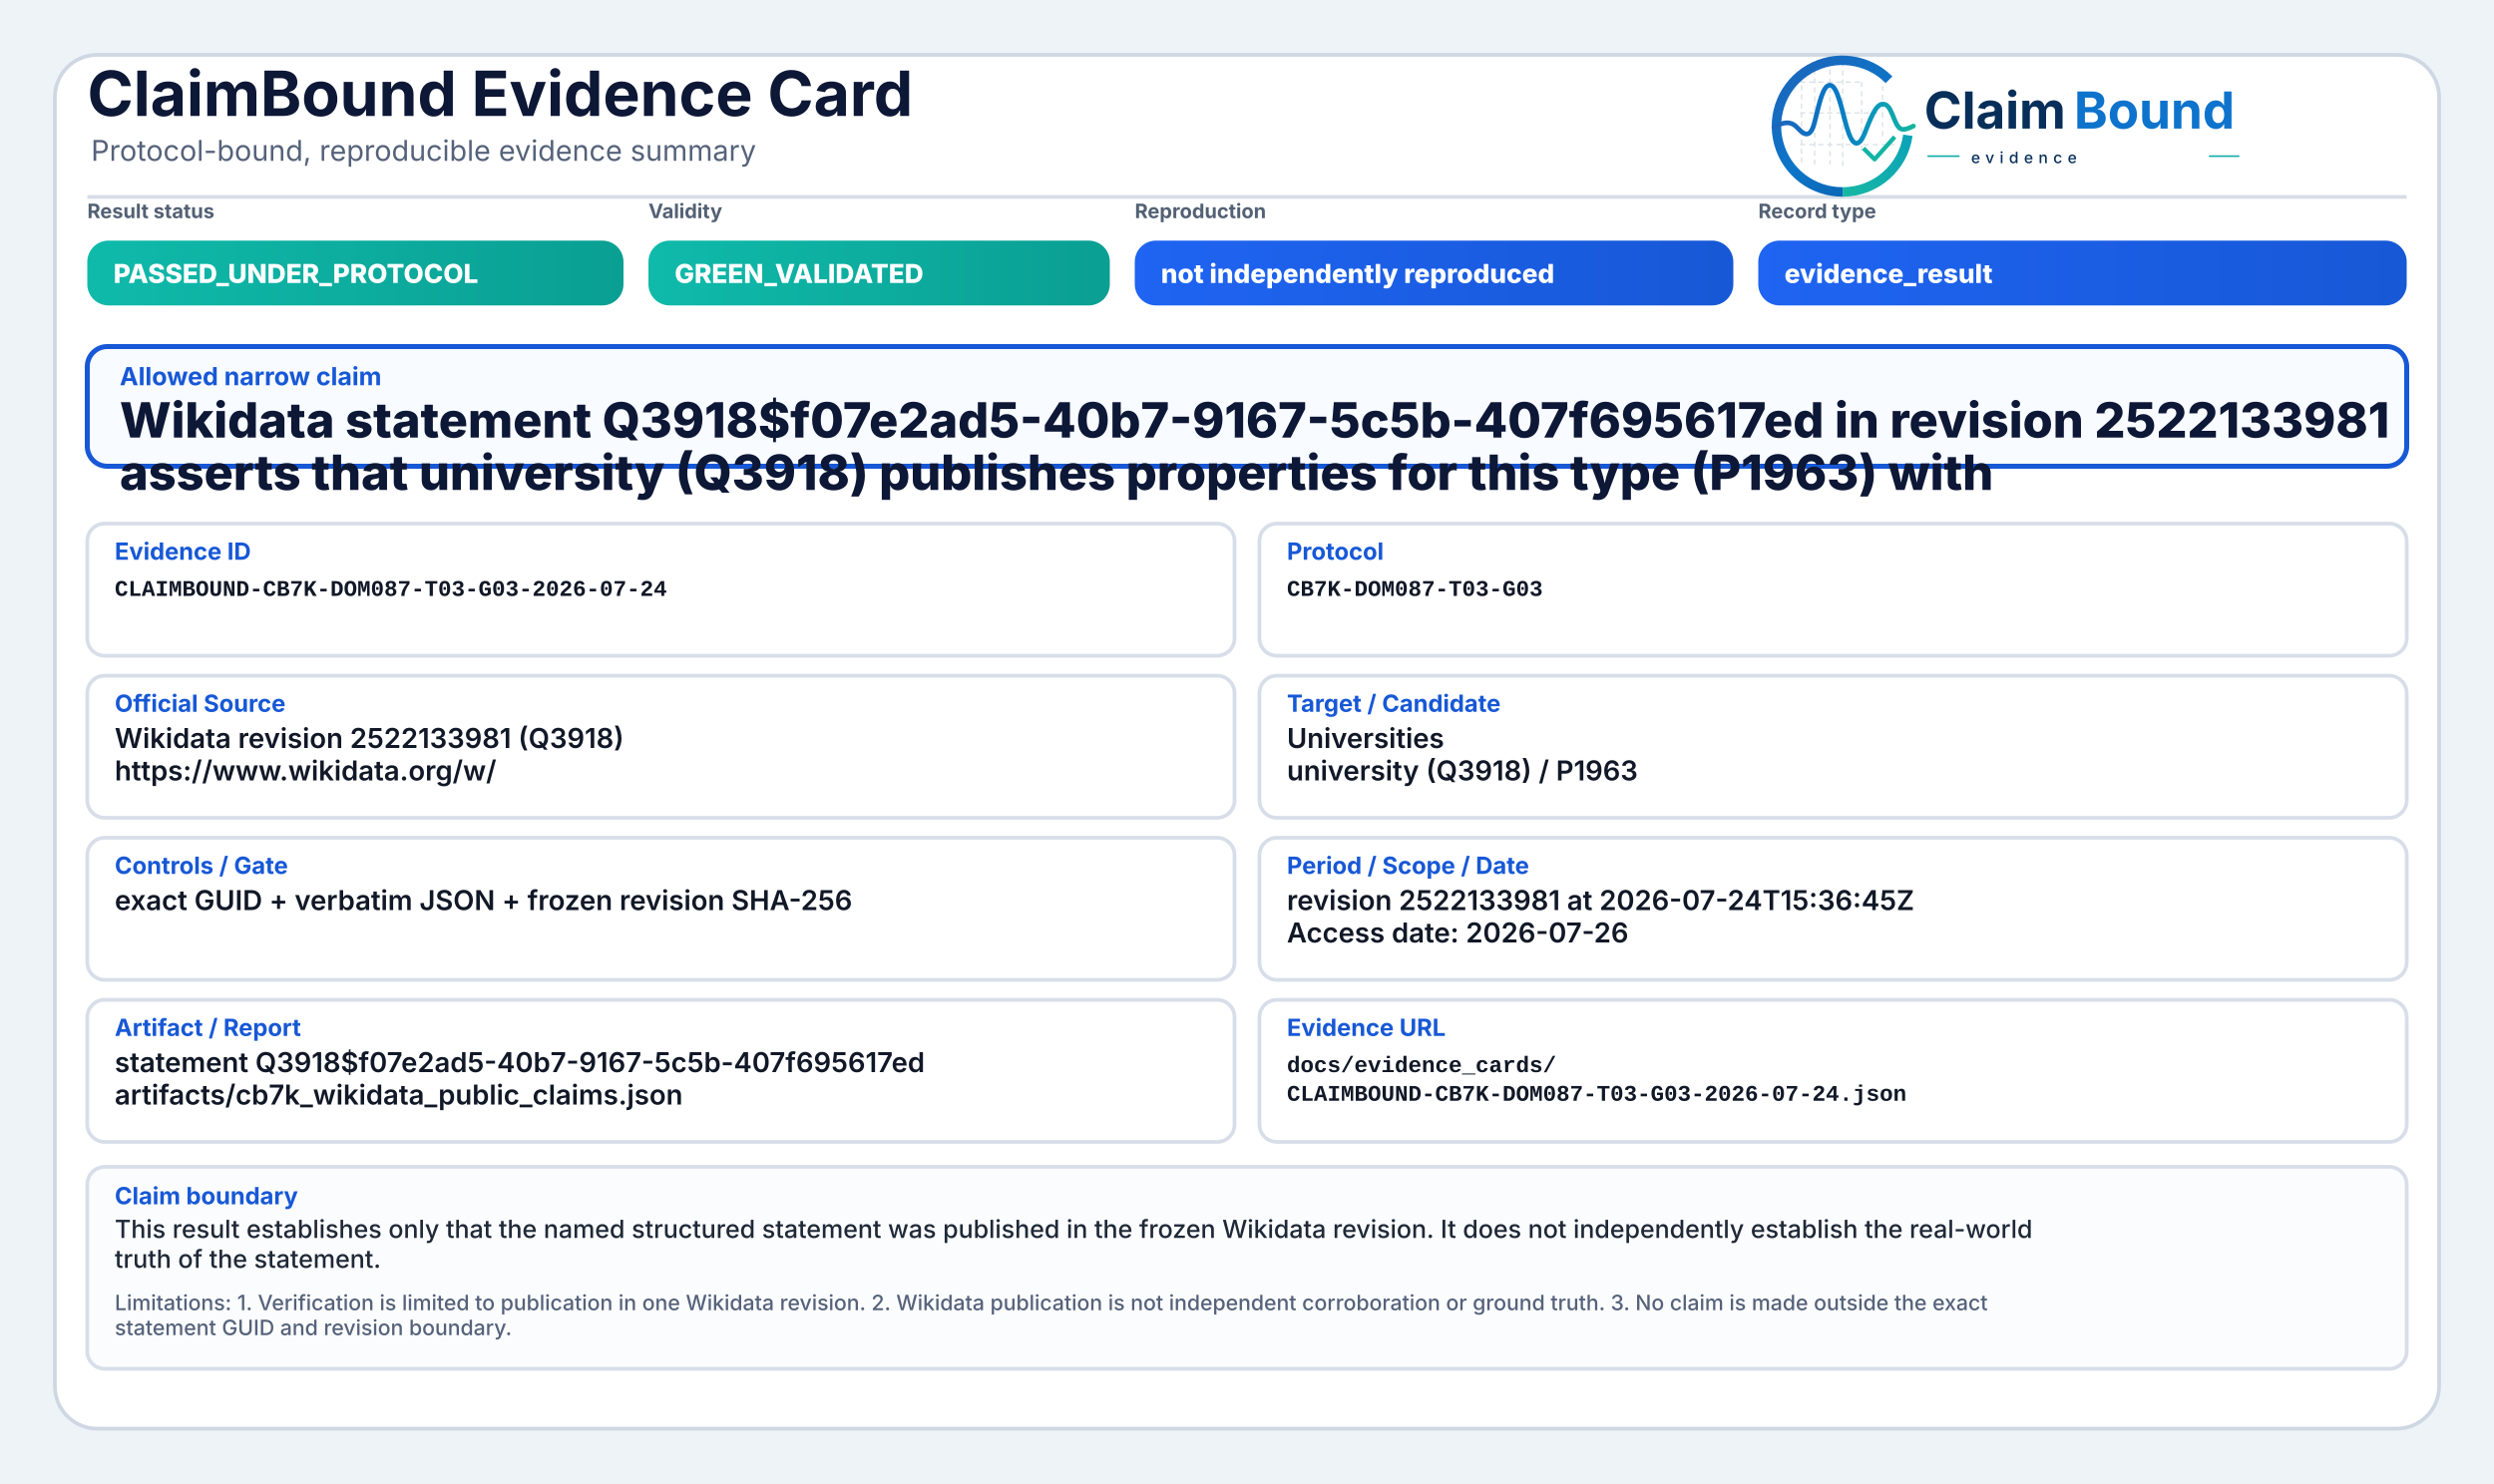
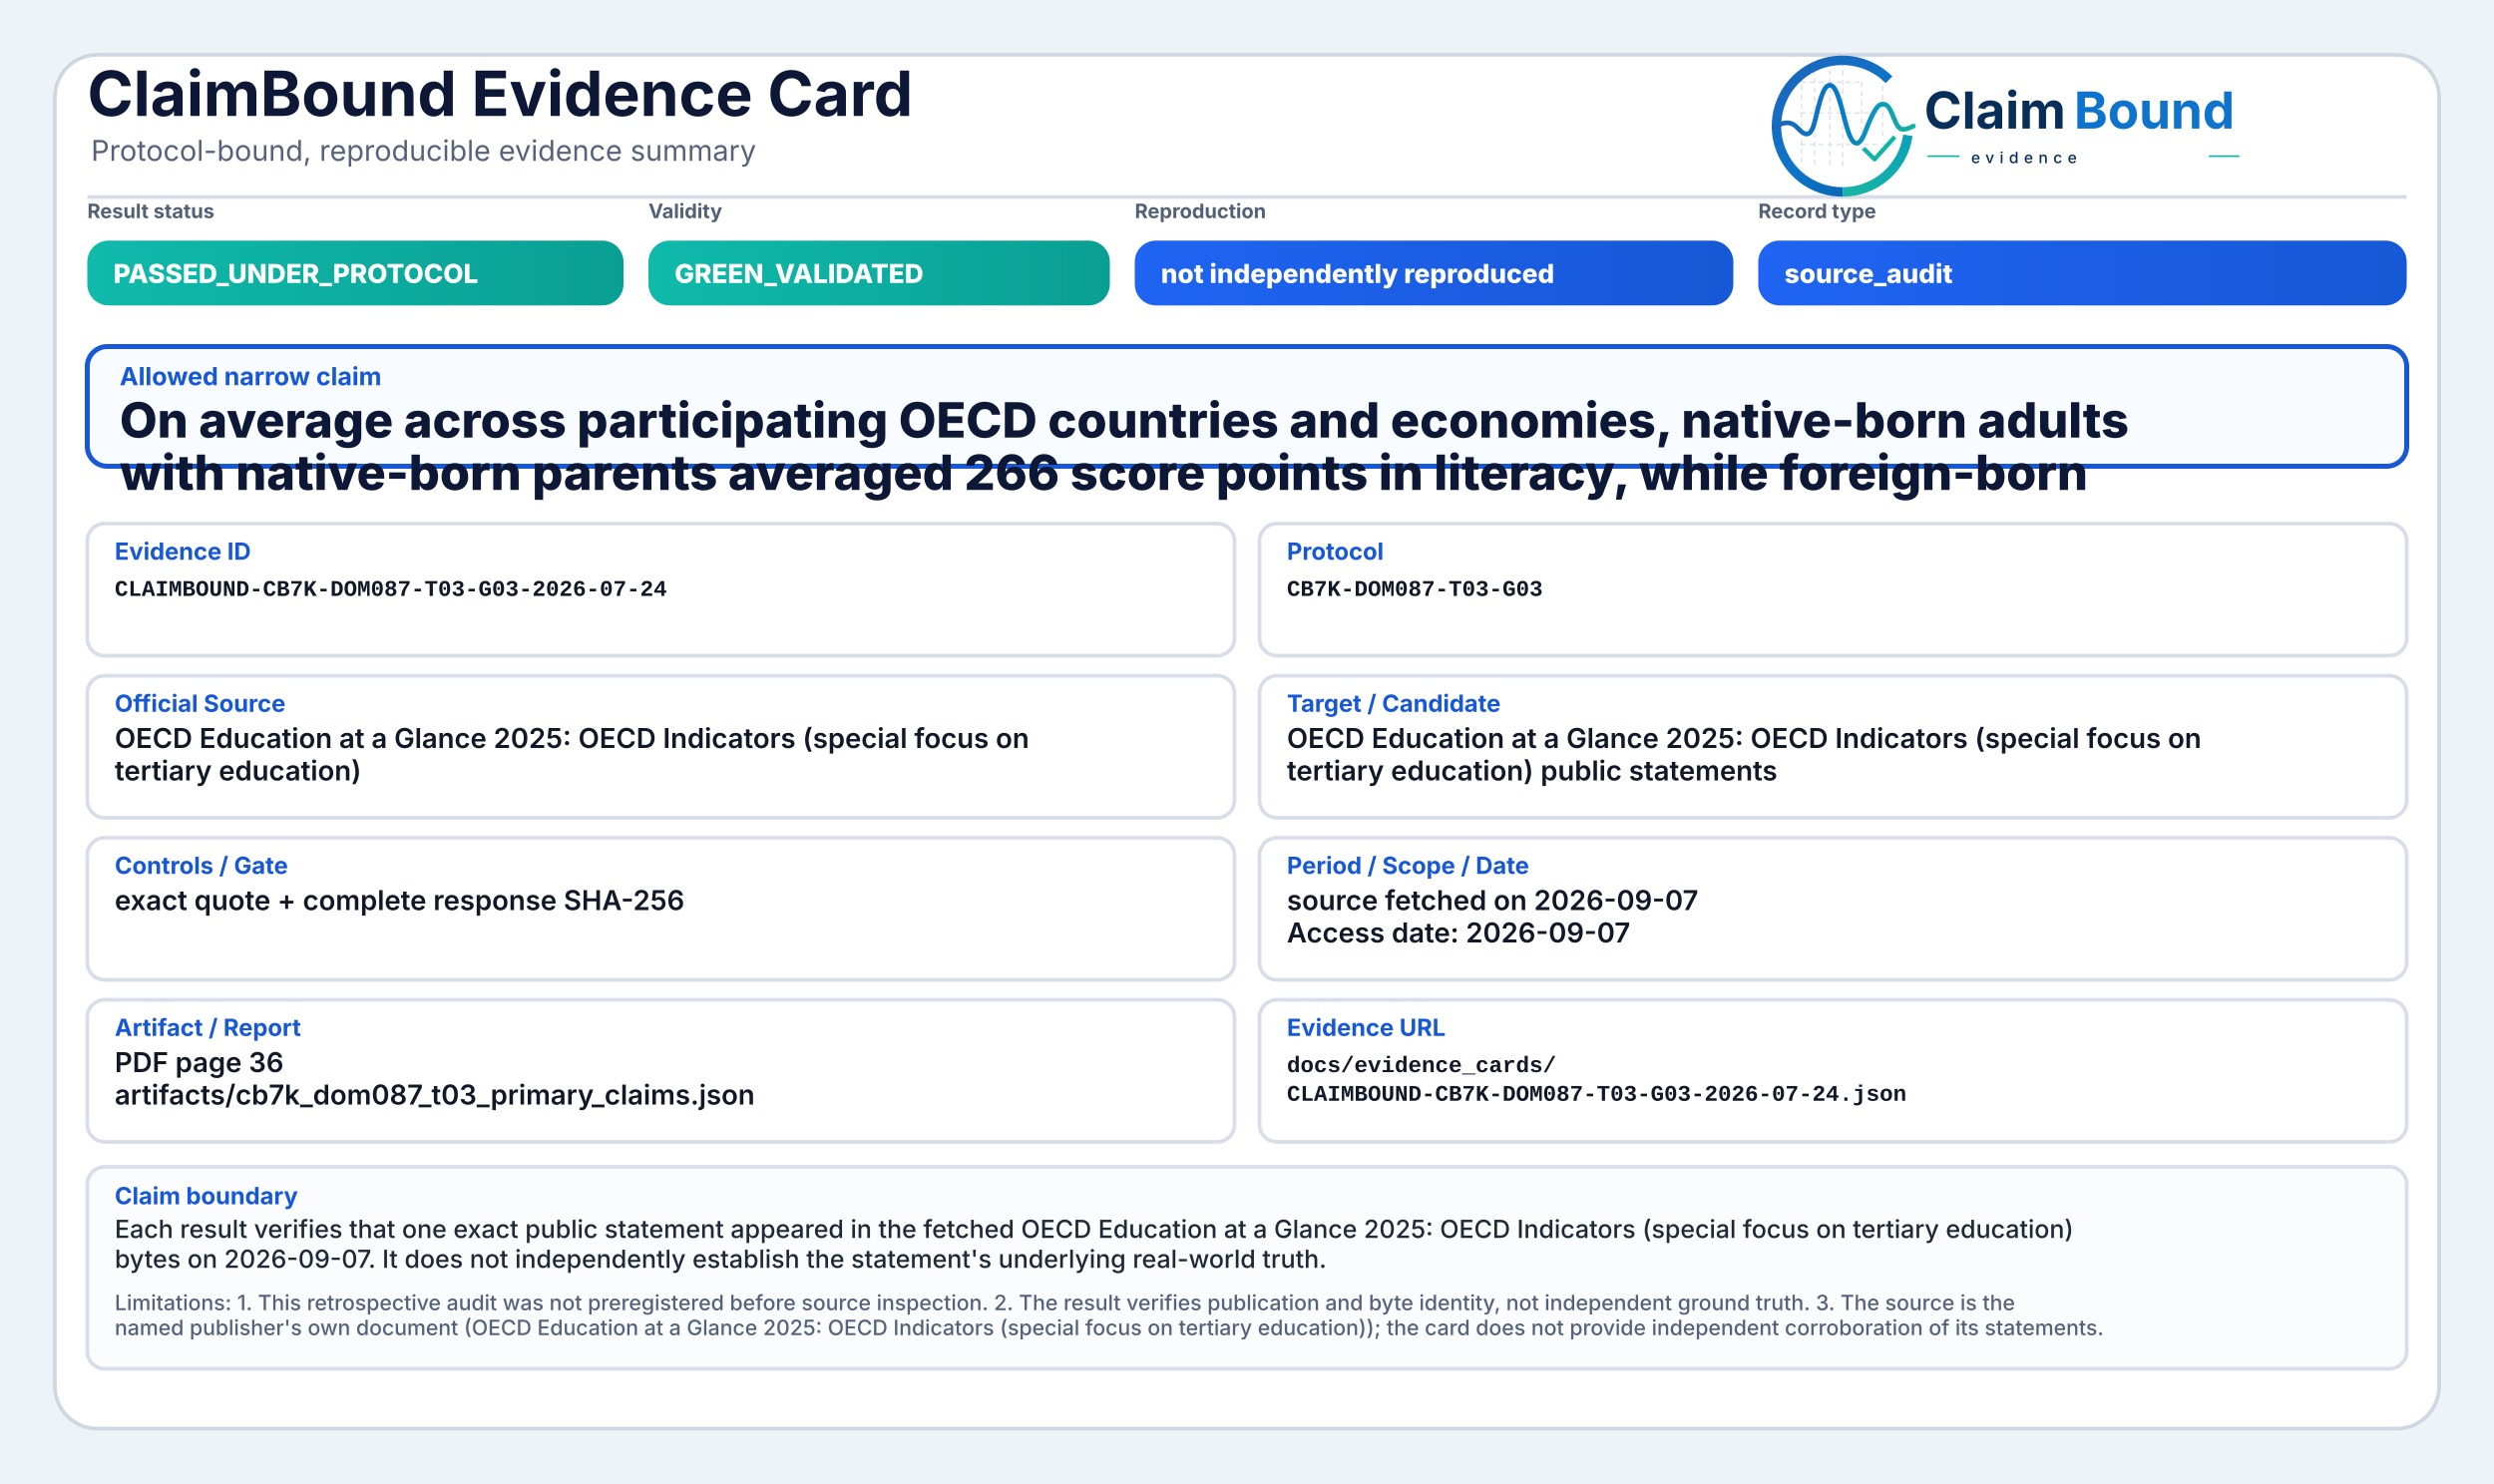
<svg xmlns="http://www.w3.org/2000/svg" width="2000" height="1190" viewBox="0 0 2000 1190" role="img" aria-label="ClaimBound Evidence Card">
  <defs>
    <linearGradient id="greenGrad" x1="0" y1="0" x2="1" y2="0">
      <stop offset="0%" stop-color="#0fbaaa" />
      <stop offset="100%" stop-color="#0a9f93" />
    </linearGradient>
    <linearGradient id="yellowGrad" x1="0" y1="0" x2="1" y2="0">
      <stop offset="0%" stop-color="#fbbf24" />
      <stop offset="100%" stop-color="#d97706" />
    </linearGradient>
    <linearGradient id="amberGrad" x1="0" y1="0" x2="1" y2="0">
      <stop offset="0%" stop-color="#f97316" />
      <stop offset="100%" stop-color="#c2410c" />
    </linearGradient>
    <linearGradient id="redGrad" x1="0" y1="0" x2="1" y2="0">
      <stop offset="0%" stop-color="#ef4444" />
      <stop offset="100%" stop-color="#b91c1c" />
    </linearGradient>
    <linearGradient id="grayGrad" x1="0" y1="0" x2="1" y2="0">
      <stop offset="0%" stop-color="#64748b" />
      <stop offset="100%" stop-color="#475569" />
    </linearGradient>
    <linearGradient id="blueGrad" x1="0" y1="0" x2="1" y2="0">
      <stop offset="0%" stop-color="#1f64f2" />
      <stop offset="100%" stop-color="#1758d6" />
    </linearGradient>
    <linearGradient id="logoRingBlue" x1="73" y1="453" x2="348" y2="793" gradientUnits="userSpaceOnUse">
      <stop offset="0" stop-color="#1E64BA" />
      <stop offset="0.55" stop-color="#0C75C8" />
      <stop offset="1" stop-color="#0A5FAB" />
    </linearGradient>
    <linearGradient id="logoRingTeal" x1="221" y1="792" x2="403" y2="594" gradientUnits="userSpaceOnUse">
      <stop offset="0" stop-color="#18B7A3" />
      <stop offset="1" stop-color="#089EBC" />
    </linearGradient>
    <linearGradient id="logoSignalGradient" x1="61" y1="628" x2="404" y2="628" gradientUnits="userSpaceOnUse">
      <stop offset="0" stop-color="#1E64BA" />
      <stop offset="0.43" stop-color="#0877C4" />
      <stop offset="0.72" stop-color="#0A97BB" />
      <stop offset="1" stop-color="#14B69E" />
    </linearGradient>
  </defs>
  <rect x="0" y="0" width="2000" height="1190" fill="#eef3f8" />
  <rect x="44" y="44" width="1912" height="1102" rx="34" fill="#ffffff" stroke="#cfd7e3" stroke-width="3" />
  <path d="M70 158 H1930" stroke="#d7dde7" stroke-width="3" />
  <text x="70" y="93" font-family="Inter, Segoe UI, Arial, sans-serif" font-size="50" font-weight="750" fill="#0d1736">ClaimBound Evidence Card</text>
  <text x="73" y="129" font-family="Inter, Segoe UI, Arial, sans-serif" font-size="23" font-weight="400" fill="#55627a">Protocol-bound, reproducible evidence summary</text>
  <g aria-label="ClaimBound evidence logo" transform="translate(1415,52) scale(0.33) translate(-40,-478)">
    <g stroke-linecap="butt" stroke-linejoin="round">
      <g stroke="#CBD3DC" stroke-width="3.2" stroke-linecap="round" stroke-dasharray="10 12" opacity="0.72">
        <path d="M130 507V714" />
        <path d="M162 490V719" />
        <path d="M199 491V719" />
        <path d="M230 471V726" />
        <path d="M276 521V690" />
        <path d="M327 508V650" />
        <path d="M128 520H277" />
        <path d="M128 595H327" />
        <path d="M128 672H355" />
      </g>
      <path d="M342.6 514.3A160 160 0 1 0 230 787" fill="none" stroke="url(#logoRingBlue)" stroke-width="23" />
      <path d="M230 787A160 160 0 0 0 388.4 649.3" fill="none" stroke="url(#logoRingTeal)" stroke-width="23" />
      <path d="M63 629.5C87 616.4 104.3 613.6 121.2 632.2C140.7 653.8 153.4 651.6 162.1 616.2C173.8 568.5 182.5 527.5 198.9 527.5C217.5 527.5 228.4 590.6 240.3 630.8C253.4 675.4 268.6 682.8 284.6 641.5C303.5 592.9 315.2 567.6 333.7 574.7C352.6 582 355.7 635.1 376.6 634.9C386.2 634.8 394 630.4 402 626.8" fill="none" stroke="url(#logoSignalGradient)" stroke-width="11.5" stroke-linecap="round" />
      <path d="M284 684.5L307.5 707.7L353 657" fill="none" stroke="#12B4A4" stroke-width="10.5" stroke-linecap="square" />
    </g>
    <text x="428" y="633" font-family="Inter, Segoe UI, Arial, sans-serif" font-size="124" font-weight="750" fill="#082F59" text-rendering="geometricPrecision">Claim</text>
    <text x="792" y="633" font-family="Inter, Segoe UI, Arial, sans-serif" font-size="124" font-weight="750" fill="#0E73CC" text-rendering="geometricPrecision">Bound</text>
    <line x1="436" y1="700" x2="514" y2="700" stroke="#11AFA9" stroke-width="4" />
    <text x="542" y="717" font-family="Inter, Segoe UI, Arial, sans-serif" font-size="38" font-weight="500" letter-spacing="13" fill="#082F59">evidence</text>
    <line x1="1120" y1="700" x2="1194" y2="700" stroke="#11AFA9" stroke-width="4" />
  </g>
  <text x="70" y="175" font-family="Inter, Segoe UI, Arial, sans-serif" font-size="16" font-weight="650" fill="#536174">Result status</text>
  <rect x="70" y="193" width="430" height="52" rx="17" fill="url(#greenGrad)" />
  <text x="91" y="227" font-family="Inter, Segoe UI, Arial, sans-serif" font-size="21" font-weight="800" fill="#ffffff">PASSED_UNDER_PROTOCOL</text>
  <text x="520" y="175" font-family="Inter, Segoe UI, Arial, sans-serif" font-size="16" font-weight="650" fill="#536174">Validity</text>
  <rect x="520" y="193" width="370" height="52" rx="17" fill="url(#greenGrad)" />
  <text x="541" y="227" font-family="Inter, Segoe UI, Arial, sans-serif" font-size="21" font-weight="800" fill="#ffffff">GREEN_VALIDATED</text>
  <text x="910" y="175" font-family="Inter, Segoe UI, Arial, sans-serif" font-size="16" font-weight="650" fill="#536174">Reproduction</text>
  <rect x="910" y="193" width="480" height="52" rx="17" fill="url(#blueGrad)" />
  <text x="931" y="227" font-family="Inter, Segoe UI, Arial, sans-serif" font-size="21" font-weight="800" fill="#ffffff">not independently reproduced</text>
  <text x="1410" y="175" font-family="Inter, Segoe UI, Arial, sans-serif" font-size="16" font-weight="650" fill="#536174">Record type</text>
  <rect x="1410" y="193" width="520" height="52" rx="17" fill="url(#blueGrad)" />
-   <text x="1431" y="227" font-family="Inter, Segoe UI, Arial, sans-serif" font-size="21" font-weight="800" fill="#ffffff">evidence_result</text>
+   <text x="1431" y="227" font-family="Inter, Segoe UI, Arial, sans-serif" font-size="21" font-weight="800" fill="#ffffff">source_audit</text>
  <rect x="70" y="278" width="1860" height="96" rx="16" fill="#f8fbff" stroke="#1758d6" stroke-width="4" />
  <text x="96" y="309" font-family="Inter, Segoe UI, Arial, sans-serif" font-size="20" font-weight="750" fill="#1758d6">Allowed narrow claim</text>
-   <text x="96" y="351" font-family="Inter, Segoe UI, Arial, sans-serif" font-size="39" font-weight="800" fill="#0d1736">Wikidata statement Q3918$f07e2ad5-40b7-9167-5c5b-407f695617ed in revision 2522133981</text>
-   <text x="96" y="393" font-family="Inter, Segoe UI, Arial, sans-serif" font-size="39" font-weight="800" fill="#0d1736">asserts that university (Q3918) publishes properties for this type (P1963) with</text>
+   <text x="96" y="351" font-family="Inter, Segoe UI, Arial, sans-serif" font-size="39" font-weight="800" fill="#0d1736">On average across participating OECD countries and economies, native-born adults</text>
+   <text x="96" y="393" font-family="Inter, Segoe UI, Arial, sans-serif" font-size="39" font-weight="800" fill="#0d1736">with native-born parents averaged 266 score points in literacy, while foreign-born</text>
  <rect x="70" y="420" width="920" height="106" rx="14" fill="#ffffff" stroke="#d8dee9" stroke-width="3" />
  <text x="92" y="449" font-family="Inter, Segoe UI, Arial, sans-serif" font-size="19" font-weight="750" fill="#1758d6">Evidence ID</text>
  <text x="92" y="478" font-family="SFMono-Regular, Consolas, Liberation Mono, monospace" font-size="18" font-weight="600" fill="#111827">CLAIMBOUND-CB7K-DOM087-T03-G03-2026-07-24</text>
  <rect x="1010" y="420" width="920" height="106" rx="14" fill="#ffffff" stroke="#d8dee9" stroke-width="3" />
  <text x="1032" y="449" font-family="Inter, Segoe UI, Arial, sans-serif" font-size="19" font-weight="750" fill="#1758d6">Protocol</text>
  <text x="1032" y="478" font-family="SFMono-Regular, Consolas, Liberation Mono, monospace" font-size="18" font-weight="600" fill="#111827">CB7K-DOM087-T03-G03</text>
  <rect x="70" y="542" width="920" height="114" rx="14" fill="#ffffff" stroke="#d8dee9" stroke-width="3" />
  <text x="92" y="571" font-family="Inter, Segoe UI, Arial, sans-serif" font-size="19" font-weight="750" fill="#1758d6">Official Source</text>
-   <text x="92" y="600" font-family="Inter, Segoe UI, Arial, sans-serif" font-size="22" font-weight="600" fill="#111827">Wikidata revision 2522133981 (Q3918)</text>
-   <text x="92" y="626" font-family="Inter, Segoe UI, Arial, sans-serif" font-size="22" font-weight="600" fill="#111827">https://www.wikidata.org/w/</text>
+   <text x="92" y="600" font-family="Inter, Segoe UI, Arial, sans-serif" font-size="22" font-weight="600" fill="#111827">OECD Education at a Glance 2025: OECD Indicators (special focus on</text>
+   <text x="92" y="626" font-family="Inter, Segoe UI, Arial, sans-serif" font-size="22" font-weight="600" fill="#111827">tertiary education)</text>
  <rect x="1010" y="542" width="920" height="114" rx="14" fill="#ffffff" stroke="#d8dee9" stroke-width="3" />
  <text x="1032" y="571" font-family="Inter, Segoe UI, Arial, sans-serif" font-size="19" font-weight="750" fill="#1758d6">Target / Candidate</text>
-   <text x="1032" y="600" font-family="Inter, Segoe UI, Arial, sans-serif" font-size="22" font-weight="600" fill="#111827">Universities</text>
-   <text x="1032" y="626" font-family="Inter, Segoe UI, Arial, sans-serif" font-size="22" font-weight="600" fill="#111827">university (Q3918) / P1963</text>
+   <text x="1032" y="600" font-family="Inter, Segoe UI, Arial, sans-serif" font-size="22" font-weight="600" fill="#111827">OECD Education at a Glance 2025: OECD Indicators (special focus on</text>
+   <text x="1032" y="626" font-family="Inter, Segoe UI, Arial, sans-serif" font-size="22" font-weight="600" fill="#111827">tertiary education) public statements</text>
  <rect x="70" y="672" width="920" height="114" rx="14" fill="#ffffff" stroke="#d8dee9" stroke-width="3" />
  <text x="92" y="701" font-family="Inter, Segoe UI, Arial, sans-serif" font-size="19" font-weight="750" fill="#1758d6">Controls / Gate</text>
-   <text x="92" y="730" font-family="Inter, Segoe UI, Arial, sans-serif" font-size="22" font-weight="600" fill="#111827">exact GUID + verbatim JSON + frozen revision SHA-256</text>
+   <text x="92" y="730" font-family="Inter, Segoe UI, Arial, sans-serif" font-size="22" font-weight="600" fill="#111827">exact quote + complete response SHA-256</text>
  <rect x="1010" y="672" width="920" height="114" rx="14" fill="#ffffff" stroke="#d8dee9" stroke-width="3" />
  <text x="1032" y="701" font-family="Inter, Segoe UI, Arial, sans-serif" font-size="19" font-weight="750" fill="#1758d6">Period / Scope / Date</text>
-   <text x="1032" y="730" font-family="Inter, Segoe UI, Arial, sans-serif" font-size="22" font-weight="600" fill="#111827">revision 2522133981 at 2026-07-24T15:36:45Z</text>
-   <text x="1032" y="756" font-family="Inter, Segoe UI, Arial, sans-serif" font-size="22" font-weight="600" fill="#111827">Access date: 2026-07-26</text>
+   <text x="1032" y="730" font-family="Inter, Segoe UI, Arial, sans-serif" font-size="22" font-weight="600" fill="#111827">source fetched on 2026-09-07</text>
+   <text x="1032" y="756" font-family="Inter, Segoe UI, Arial, sans-serif" font-size="22" font-weight="600" fill="#111827">Access date: 2026-09-07</text>
  <rect x="70" y="802" width="920" height="114" rx="14" fill="#ffffff" stroke="#d8dee9" stroke-width="3" />
  <text x="92" y="831" font-family="Inter, Segoe UI, Arial, sans-serif" font-size="19" font-weight="750" fill="#1758d6">Artifact / Report</text>
-   <text x="92" y="860" font-family="Inter, Segoe UI, Arial, sans-serif" font-size="22" font-weight="600" fill="#111827">statement Q3918$f07e2ad5-40b7-9167-5c5b-407f695617ed</text>
-   <text x="92" y="886" font-family="Inter, Segoe UI, Arial, sans-serif" font-size="22" font-weight="600" fill="#111827">artifacts/cb7k_wikidata_public_claims.json</text>
+   <text x="92" y="860" font-family="Inter, Segoe UI, Arial, sans-serif" font-size="22" font-weight="600" fill="#111827">PDF page 36</text>
+   <text x="92" y="886" font-family="Inter, Segoe UI, Arial, sans-serif" font-size="22" font-weight="600" fill="#111827">artifacts/cb7k_dom087_t03_primary_claims.json</text>
  <rect x="1010" y="802" width="920" height="114" rx="14" fill="#ffffff" stroke="#d8dee9" stroke-width="3" />
  <text x="1032" y="831" font-family="Inter, Segoe UI, Arial, sans-serif" font-size="19" font-weight="750" fill="#1758d6">Evidence URL</text>
  <text x="1032" y="860" font-family="SFMono-Regular, Consolas, Liberation Mono, monospace" font-size="18" font-weight="600" fill="#111827">docs/evidence_cards/</text>
  <text x="1032" y="883" font-family="SFMono-Regular, Consolas, Liberation Mono, monospace" font-size="18" font-weight="600" fill="#111827">CLAIMBOUND-CB7K-DOM087-T03-G03-2026-07-24.json</text>
  <rect x="70" y="936" width="1860" height="162" rx="14" fill="#fbfcfe" stroke="#d8dee9" stroke-width="3" />
  <text x="92" y="966" font-family="Inter, Segoe UI, Arial, sans-serif" font-size="19" font-weight="750" fill="#1758d6">Claim boundary</text>
-   <text x="92" y="993" font-family="Inter, Segoe UI, Arial, sans-serif" font-size="20" font-weight="500" fill="#1f2937">This result establishes only that the named structured statement was published in the frozen Wikidata revision. It does not independently establish the real-world</text>
-   <text x="92" y="1017" font-family="Inter, Segoe UI, Arial, sans-serif" font-size="20" font-weight="500" fill="#1f2937">truth of the statement.</text>
-   <text x="92" y="1051" font-family="Inter, Segoe UI, Arial, sans-serif" font-size="17" font-weight="500" fill="#55627a">Limitations: 1. Verification is limited to publication in one Wikidata revision. 2. Wikidata publication is not independent corroboration or ground truth. 3. No claim is made outside the exact</text>
-   <text x="92" y="1071" font-family="Inter, Segoe UI, Arial, sans-serif" font-size="17" font-weight="500" fill="#55627a">statement GUID and revision boundary.</text>
+   <text x="92" y="993" font-family="Inter, Segoe UI, Arial, sans-serif" font-size="20" font-weight="500" fill="#1f2937">Each result verifies that one exact public statement appeared in the fetched OECD Education at a Glance 2025: OECD Indicators (special focus on tertiary education)</text>
+   <text x="92" y="1017" font-family="Inter, Segoe UI, Arial, sans-serif" font-size="20" font-weight="500" fill="#1f2937">bytes on 2026-09-07. It does not independently establish the statement's underlying real-world truth.</text>
+   <text x="92" y="1051" font-family="Inter, Segoe UI, Arial, sans-serif" font-size="17" font-weight="500" fill="#55627a">Limitations: 1. This retrospective audit was not preregistered before source inspection. 2. The result verifies publication and byte identity, not independent ground truth. 3. The source is the</text>
+   <text x="92" y="1071" font-family="Inter, Segoe UI, Arial, sans-serif" font-size="17" font-weight="500" fill="#55627a">named publisher's own document (OECD Education at a Glance 2025: OECD Indicators (special focus on tertiary education)); the card does not provide independent corroboration of its statements.</text>
</svg>
